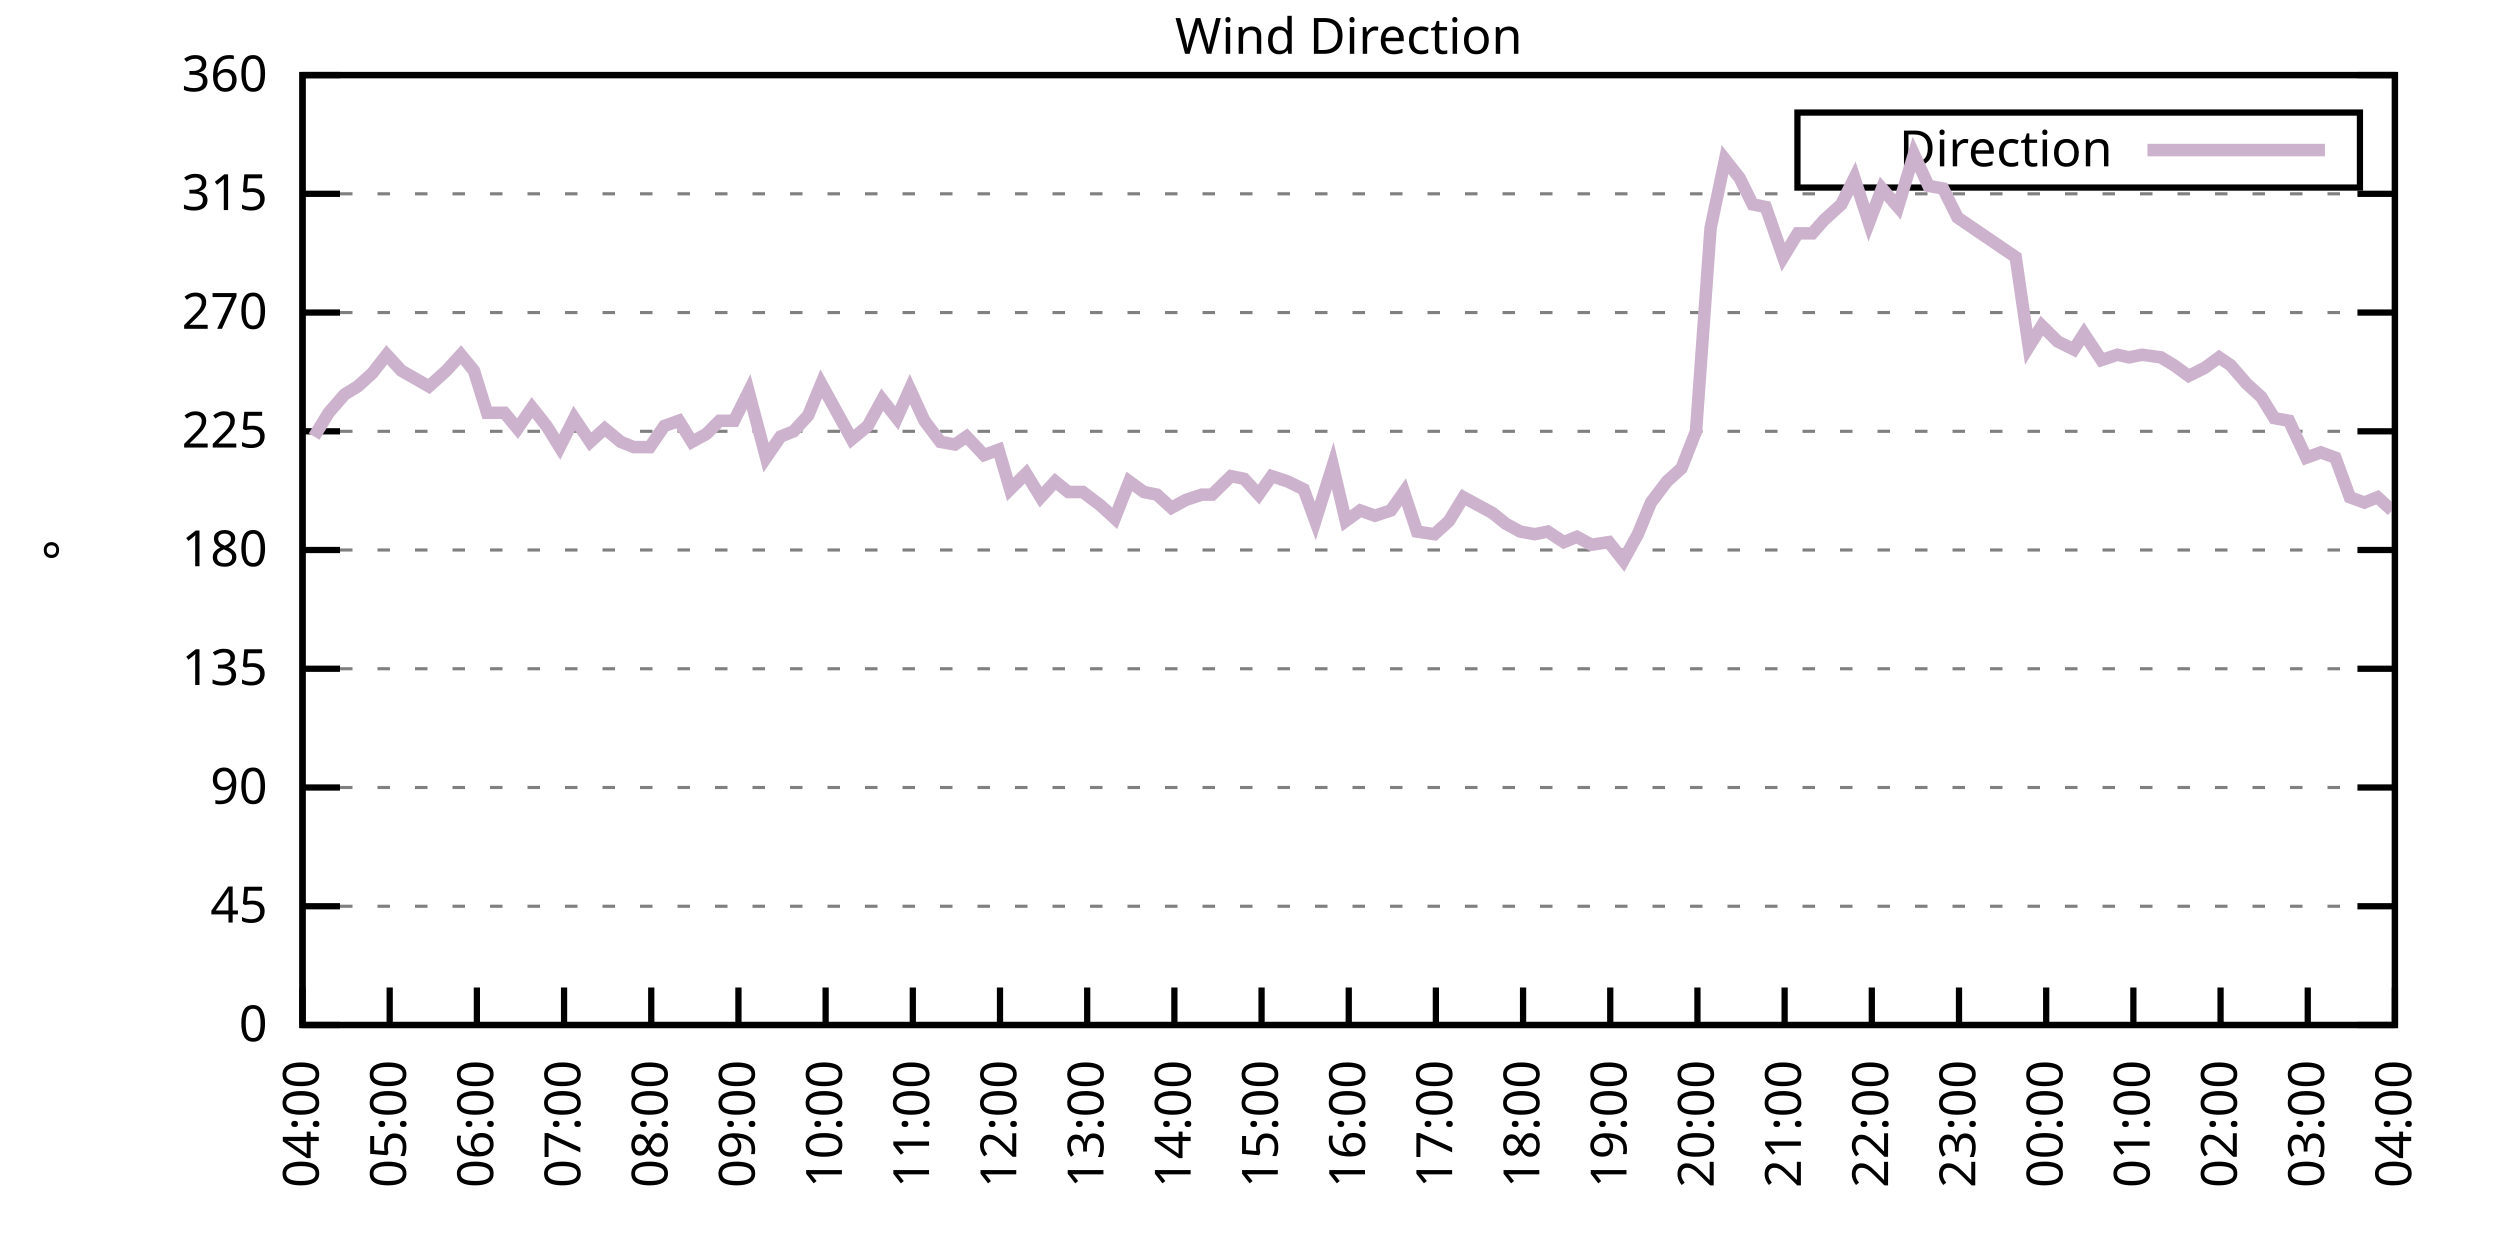
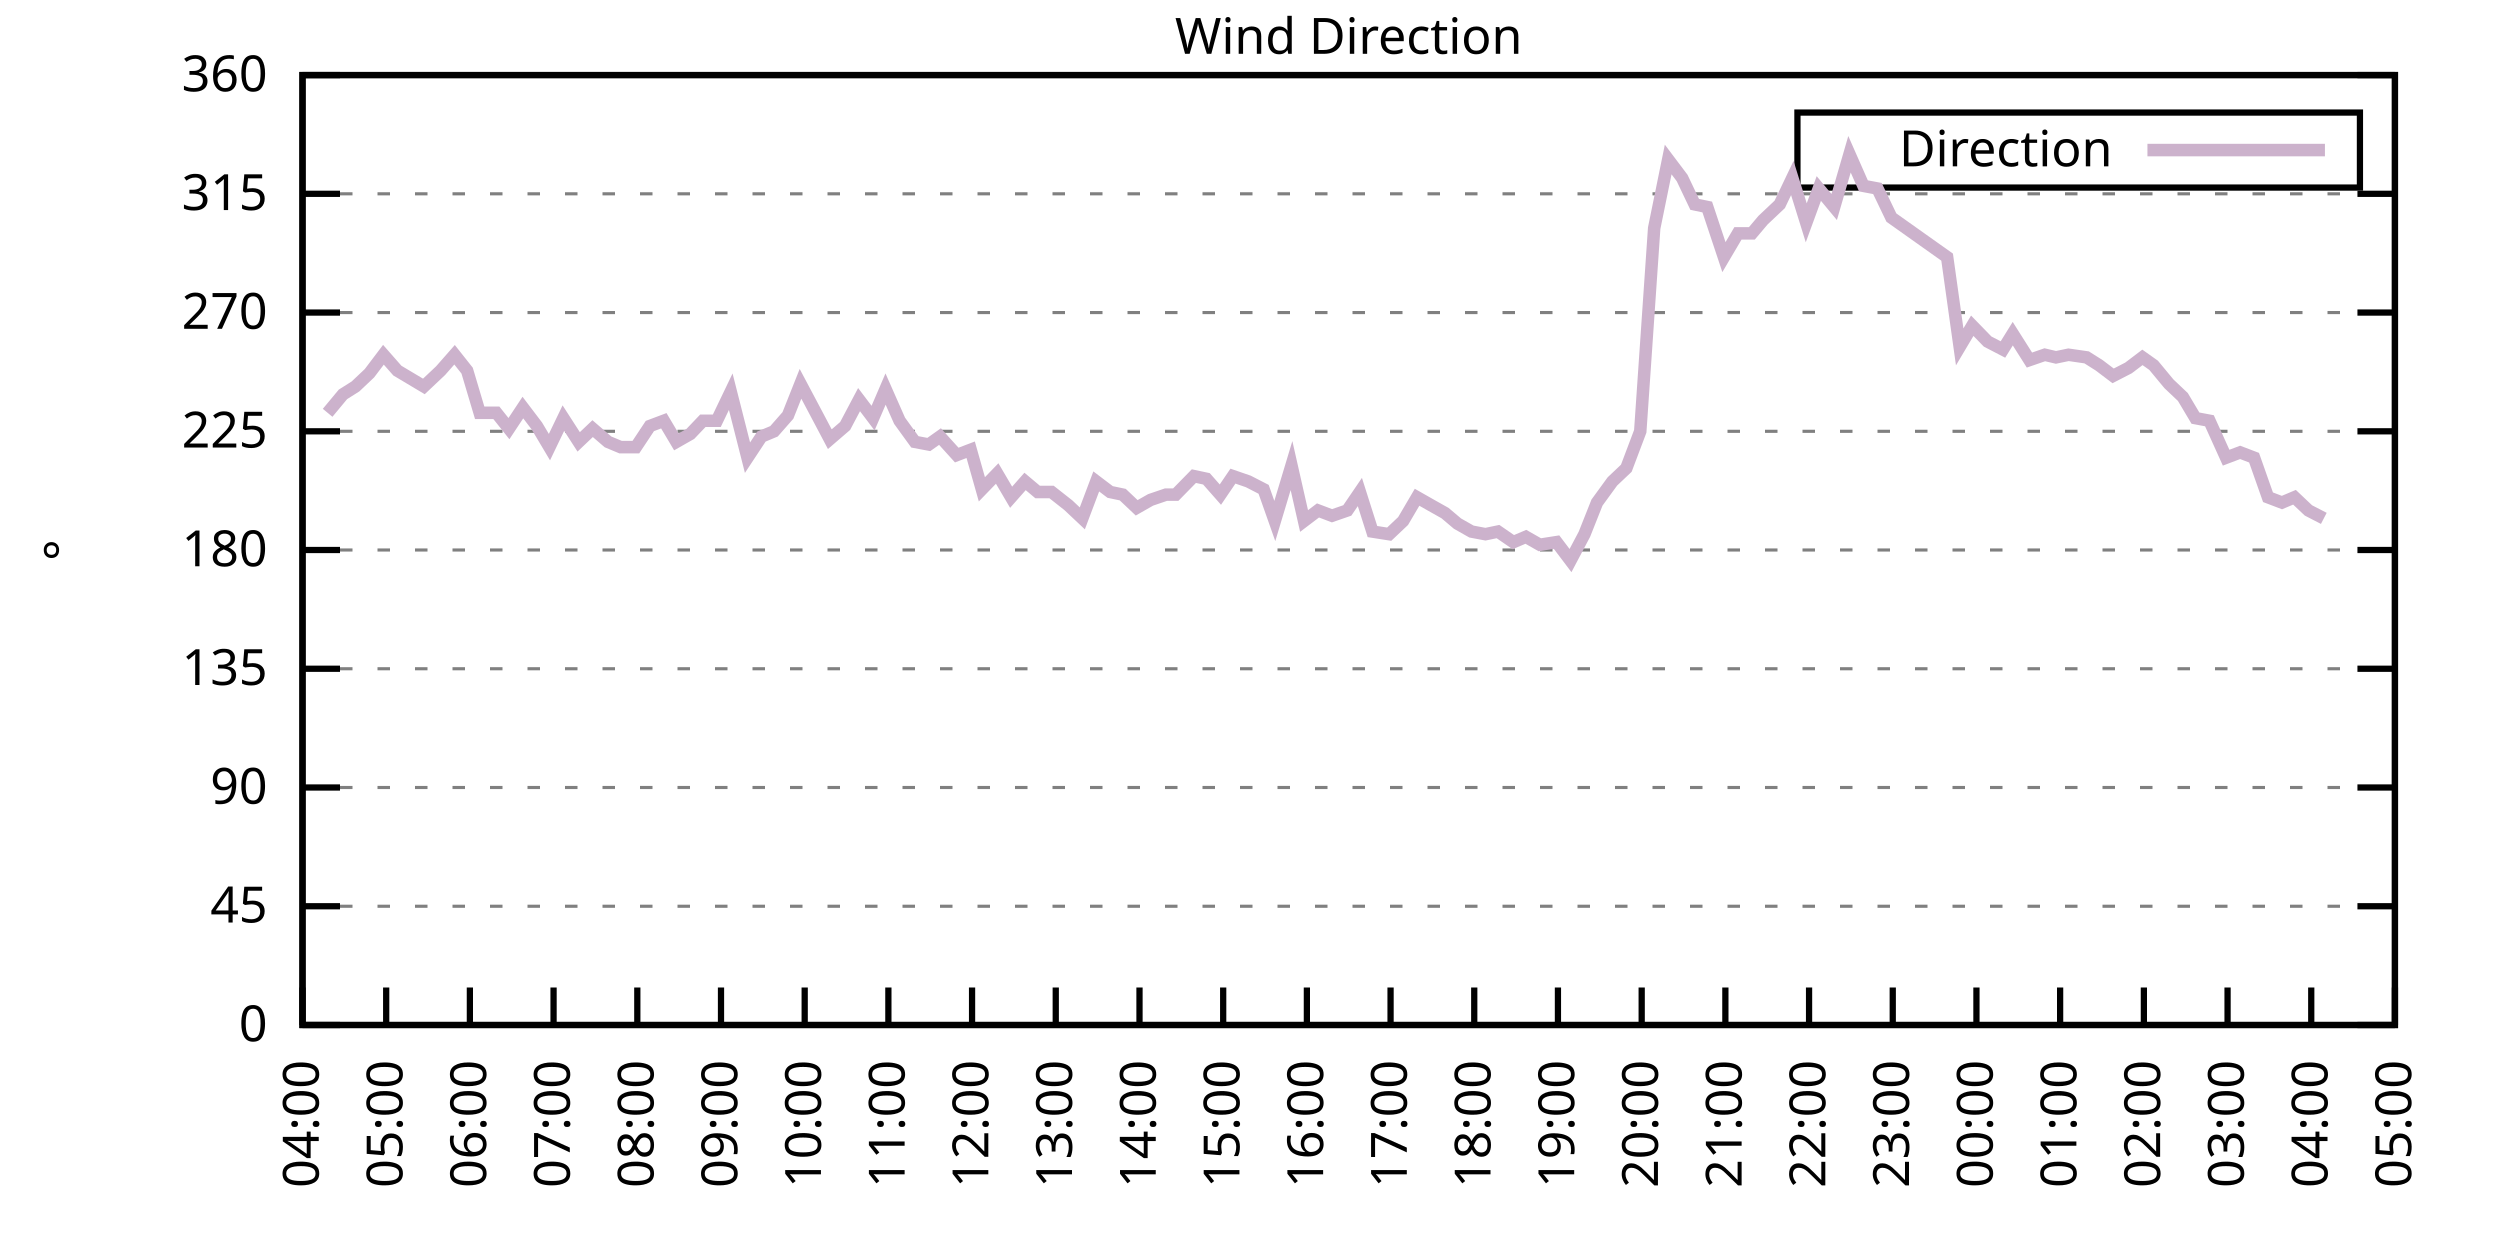
<svg xmlns="http://www.w3.org/2000/svg" xmlns:xlink="http://www.w3.org/1999/xlink" width="400" height="200" viewBox="0 0 400 200">
  <g id="gnuplot_canvas">
    <rect x="0" y="0" width="400" height="200" fill="none" />
    <defs>
      <circle id="gpDot" r="0.5" stroke-width="0.5" stroke="currentColor" />
      <path id="gpPt0" stroke-width="0.333" stroke="currentColor" d="M-1,0 h2 M0,-1 v2" />
      <path id="gpPt1" stroke-width="0.333" stroke="currentColor" d="M-1,-1 L1,1 M1,-1 L-1,1" />
      <path id="gpPt2" stroke-width="0.333" stroke="currentColor" d="M-1,0 L1,0 M0,-1 L0,1 M-1,-1 L1,1 M-1,1 L1,-1" />
      <rect id="gpPt3" stroke-width="0.333" stroke="currentColor" x="-1" y="-1" width="2" height="2" />
      <rect id="gpPt4" stroke-width="0.333" stroke="currentColor" fill="currentColor" x="-1" y="-1" width="2" height="2" />
      <circle id="gpPt5" stroke-width="0.333" stroke="currentColor" cx="0" cy="0" r="1" />
      <use xlink:href="#gpPt5" id="gpPt6" fill="currentColor" stroke="none" />
      <path id="gpPt7" stroke-width="0.333" stroke="currentColor" d="M0,-1.33 L-1.33,0.67 L1.33,0.67 z" />
      <use xlink:href="#gpPt7" id="gpPt8" fill="currentColor" stroke="none" />
      <use xlink:href="#gpPt7" id="gpPt9" stroke="currentColor" transform="rotate(180)" />
      <use xlink:href="#gpPt9" id="gpPt10" fill="currentColor" stroke="none" />
      <use xlink:href="#gpPt3" id="gpPt11" stroke="currentColor" transform="rotate(45)" />
      <use xlink:href="#gpPt11" id="gpPt12" fill="currentColor" stroke="none" />
      <path id="gpPt13" stroke-width="0.333" stroke="currentColor" d="M0,1.330 L1.265,0.411 L0.782,-1.067 L-0.782,-1.076 L-1.265,0.411 z" />
      <use xlink:href="#gpPt13" id="gpPt14" fill="currentColor" stroke="none" />
      <filter id="textbox" filterUnits="objectBoundingBox" x="0" y="0" height="1" width="1">
        <feFlood flood-color="white" flood-opacity="1" result="bgnd" />
        <feComposite in="SourceGraphic" in2="bgnd" operator="atop" />
      </filter>
      <filter id="greybox" filterUnits="objectBoundingBox" x="0" y="0" height="1" width="1">
        <feFlood flood-color="lightgrey" flood-opacity="1" result="grey" />
        <feComposite in="SourceGraphic" in2="grey" operator="atop" />
      </filter>
    </defs>
    <g fill="none" color="white" stroke="currentColor" stroke-width="1.00" stroke-linecap="butt" stroke-linejoin="miter">
</g>
    <g fill="none" color="black" stroke="currentColor" stroke-width="1.00" stroke-linecap="butt" stroke-linejoin="miter">
      <g stroke="none" shape-rendering="crispEdges">
        <polygon fill="rgb(255, 255, 255)" points="48.40,164.00 383.18,164.00 383.18,12.02 48.40,12.02 " />
      </g>
    </g>
    <g fill="none" color="black" stroke="currentColor" stroke-width="1.00" stroke-linecap="butt" stroke-linejoin="miter">
</g>
    <g fill="none" color="black" stroke="black" stroke-width="0.50" stroke-linecap="butt" stroke-linejoin="miter">
</g>
    <g fill="none" color="gray" stroke="currentColor" stroke-width="0.50" stroke-linecap="butt" stroke-linejoin="miter">
      <path stroke="gray" stroke-dasharray="2,4" class="gridline" d="M48.40,164.00 L383.19,164.00  " />
    </g>
    <g fill="none" color="gray" stroke="gray" stroke-width="1.00" stroke-linecap="butt" stroke-linejoin="miter">
</g>
    <g fill="none" color="black" stroke="currentColor" stroke-width="1.00" stroke-linecap="butt" stroke-linejoin="miter">
      <path stroke="black" d="M48.40,164.00 L54.40,164.00 M383.19,164.00 L377.19,164.00  " />
      <g transform="translate(42.80,166.60)" stroke="none" fill="black" font-family="Sans" font-size="8.00" text-anchor="end">
        <text>
          <tspan font-family="Sans"> 0</tspan>
        </text>
      </g>
    </g>
    <g fill="none" color="black" stroke="currentColor" stroke-width="1.00" stroke-linecap="butt" stroke-linejoin="miter">
</g>
    <g fill="none" color="black" stroke="black" stroke-width="0.50" stroke-linecap="butt" stroke-linejoin="miter">
</g>
    <g fill="none" color="gray" stroke="currentColor" stroke-width="0.50" stroke-linecap="butt" stroke-linejoin="miter">
      <path stroke="gray" stroke-dasharray="2,4" class="gridline" d="M48.40,145.00 L383.19,145.00  " />
    </g>
    <g fill="none" color="gray" stroke="gray" stroke-width="1.00" stroke-linecap="butt" stroke-linejoin="miter">
</g>
    <g fill="none" color="black" stroke="currentColor" stroke-width="1.00" stroke-linecap="butt" stroke-linejoin="miter">
      <path stroke="black" d="M48.40,145.00 L54.40,145.00 M383.19,145.00 L377.19,145.00  " />
      <g transform="translate(42.80,147.60)" stroke="none" fill="black" font-family="Sans" font-size="8.00" text-anchor="end">
        <text>
          <tspan font-family="Sans"> 45</tspan>
        </text>
      </g>
    </g>
    <g fill="none" color="black" stroke="currentColor" stroke-width="1.00" stroke-linecap="butt" stroke-linejoin="miter">
</g>
    <g fill="none" color="black" stroke="black" stroke-width="0.50" stroke-linecap="butt" stroke-linejoin="miter">
</g>
    <g fill="none" color="gray" stroke="currentColor" stroke-width="0.50" stroke-linecap="butt" stroke-linejoin="miter">
      <path stroke="gray" stroke-dasharray="2,4" class="gridline" d="M48.40,126.00 L383.19,126.00  " />
    </g>
    <g fill="none" color="gray" stroke="gray" stroke-width="1.00" stroke-linecap="butt" stroke-linejoin="miter">
</g>
    <g fill="none" color="black" stroke="currentColor" stroke-width="1.00" stroke-linecap="butt" stroke-linejoin="miter">
      <path stroke="black" d="M48.40,126.00 L54.40,126.00 M383.19,126.00 L377.19,126.00  " />
      <g transform="translate(42.80,128.60)" stroke="none" fill="black" font-family="Sans" font-size="8.00" text-anchor="end">
        <text>
          <tspan font-family="Sans"> 90</tspan>
        </text>
      </g>
    </g>
    <g fill="none" color="black" stroke="currentColor" stroke-width="1.00" stroke-linecap="butt" stroke-linejoin="miter">
</g>
    <g fill="none" color="black" stroke="black" stroke-width="0.50" stroke-linecap="butt" stroke-linejoin="miter">
</g>
    <g fill="none" color="gray" stroke="currentColor" stroke-width="0.50" stroke-linecap="butt" stroke-linejoin="miter">
      <path stroke="gray" stroke-dasharray="2,4" class="gridline" d="M48.40,107.00 L383.19,107.00  " />
    </g>
    <g fill="none" color="gray" stroke="gray" stroke-width="1.00" stroke-linecap="butt" stroke-linejoin="miter">
</g>
    <g fill="none" color="black" stroke="currentColor" stroke-width="1.00" stroke-linecap="butt" stroke-linejoin="miter">
      <path stroke="black" d="M48.40,107.00 L54.40,107.00 M383.19,107.00 L377.19,107.00  " />
      <g transform="translate(42.80,109.60)" stroke="none" fill="black" font-family="Sans" font-size="8.00" text-anchor="end">
        <text>
          <tspan font-family="Sans"> 135</tspan>
        </text>
      </g>
    </g>
    <g fill="none" color="black" stroke="currentColor" stroke-width="1.00" stroke-linecap="butt" stroke-linejoin="miter">
</g>
    <g fill="none" color="black" stroke="black" stroke-width="0.50" stroke-linecap="butt" stroke-linejoin="miter">
</g>
    <g fill="none" color="gray" stroke="currentColor" stroke-width="0.50" stroke-linecap="butt" stroke-linejoin="miter">
      <path stroke="gray" stroke-dasharray="2,4" class="gridline" d="M48.40,88.00 L383.19,88.00  " />
    </g>
    <g fill="none" color="gray" stroke="gray" stroke-width="1.00" stroke-linecap="butt" stroke-linejoin="miter">
</g>
    <g fill="none" color="black" stroke="currentColor" stroke-width="1.00" stroke-linecap="butt" stroke-linejoin="miter">
      <path stroke="black" d="M48.40,88.00 L54.40,88.00 M383.19,88.00 L377.19,88.00  " />
      <g transform="translate(42.80,90.60)" stroke="none" fill="black" font-family="Sans" font-size="8.00" text-anchor="end">
        <text>
          <tspan font-family="Sans"> 180</tspan>
        </text>
      </g>
    </g>
    <g fill="none" color="black" stroke="currentColor" stroke-width="1.00" stroke-linecap="butt" stroke-linejoin="miter">
</g>
    <g fill="none" color="black" stroke="black" stroke-width="0.50" stroke-linecap="butt" stroke-linejoin="miter">
</g>
    <g fill="none" color="gray" stroke="currentColor" stroke-width="0.50" stroke-linecap="butt" stroke-linejoin="miter">
      <path stroke="gray" stroke-dasharray="2,4" class="gridline" d="M48.40,69.01 L383.19,69.01  " />
    </g>
    <g fill="none" color="gray" stroke="gray" stroke-width="1.00" stroke-linecap="butt" stroke-linejoin="miter">
</g>
    <g fill="none" color="black" stroke="currentColor" stroke-width="1.00" stroke-linecap="butt" stroke-linejoin="miter">
      <path stroke="black" d="M48.40,69.01 L54.40,69.01 M383.19,69.01 L377.19,69.01  " />
      <g transform="translate(42.80,71.61)" stroke="none" fill="black" font-family="Sans" font-size="8.00" text-anchor="end">
        <text>
          <tspan font-family="Sans"> 225</tspan>
        </text>
      </g>
    </g>
    <g fill="none" color="black" stroke="currentColor" stroke-width="1.00" stroke-linecap="butt" stroke-linejoin="miter">
</g>
    <g fill="none" color="black" stroke="black" stroke-width="0.50" stroke-linecap="butt" stroke-linejoin="miter">
</g>
    <g fill="none" color="gray" stroke="currentColor" stroke-width="0.50" stroke-linecap="butt" stroke-linejoin="miter">
      <path stroke="gray" stroke-dasharray="2,4" class="gridline" d="M48.40,50.01 L383.19,50.01  " />
    </g>
    <g fill="none" color="gray" stroke="gray" stroke-width="1.00" stroke-linecap="butt" stroke-linejoin="miter">
</g>
    <g fill="none" color="black" stroke="currentColor" stroke-width="1.00" stroke-linecap="butt" stroke-linejoin="miter">
      <path stroke="black" d="M48.40,50.01 L54.40,50.01 M383.19,50.01 L377.19,50.01  " />
      <g transform="translate(42.80,52.61)" stroke="none" fill="black" font-family="Sans" font-size="8.00" text-anchor="end">
        <text>
          <tspan font-family="Sans"> 270</tspan>
        </text>
      </g>
    </g>
    <g fill="none" color="black" stroke="currentColor" stroke-width="1.00" stroke-linecap="butt" stroke-linejoin="miter">
</g>
    <g fill="none" color="black" stroke="black" stroke-width="0.50" stroke-linecap="butt" stroke-linejoin="miter">
</g>
    <g fill="none" color="gray" stroke="currentColor" stroke-width="0.50" stroke-linecap="butt" stroke-linejoin="miter">
      <path stroke="gray" stroke-dasharray="2,4" class="gridline" d="M48.40,31.01 L383.19,31.01  " />
    </g>
    <g fill="none" color="gray" stroke="gray" stroke-width="1.00" stroke-linecap="butt" stroke-linejoin="miter">
</g>
    <g fill="none" color="black" stroke="currentColor" stroke-width="1.00" stroke-linecap="butt" stroke-linejoin="miter">
      <path stroke="black" d="M48.40,31.01 L54.40,31.01 M383.19,31.01 L377.19,31.01  " />
      <g transform="translate(42.80,33.61)" stroke="none" fill="black" font-family="Sans" font-size="8.00" text-anchor="end">
        <text>
          <tspan font-family="Sans"> 315</tspan>
        </text>
      </g>
    </g>
    <g fill="none" color="black" stroke="currentColor" stroke-width="1.00" stroke-linecap="butt" stroke-linejoin="miter">
</g>
    <g fill="none" color="black" stroke="black" stroke-width="0.50" stroke-linecap="butt" stroke-linejoin="miter">
</g>
    <g fill="none" color="gray" stroke="currentColor" stroke-width="0.50" stroke-linecap="butt" stroke-linejoin="miter">
      <path stroke="gray" stroke-dasharray="2,4" class="gridline" d="M48.40,12.01 L383.19,12.01  " />
    </g>
    <g fill="none" color="gray" stroke="gray" stroke-width="1.00" stroke-linecap="butt" stroke-linejoin="miter">
</g>
    <g fill="none" color="black" stroke="currentColor" stroke-width="1.00" stroke-linecap="butt" stroke-linejoin="miter">
      <path stroke="black" d="M48.40,12.01 L54.40,12.01 M383.19,12.01 L377.19,12.01  " />
      <g transform="translate(42.80,14.61)" stroke="none" fill="black" font-family="Sans" font-size="8.00" text-anchor="end">
        <text>
          <tspan font-family="Sans"> 360</tspan>
        </text>
      </g>
    </g>
    <g fill="none" color="black" stroke="currentColor" stroke-width="1.00" stroke-linecap="butt" stroke-linejoin="miter">
      <path stroke="black" d="M48.40,164.00 L48.40,158.00  " />
      <g transform="translate(51.00,169.60) rotate(270.00)" stroke="none" fill="black" font-family="Sans" font-size="8.00" text-anchor="end">
        <text>
          <tspan font-family="Sans">04:00</tspan>
        </text>
      </g>
    </g>
    <g fill="none" color="black" stroke="currentColor" stroke-width="1.00" stroke-linecap="butt" stroke-linejoin="miter">
-       <path stroke="black" d="M62.35,164.00 L62.35,158.00  " />
-       <g transform="translate(64.95,169.60) rotate(270.00)" stroke="none" fill="black" font-family="Sans" font-size="8.00" text-anchor="end">
+       <path stroke="black" d="M61.79,164.00 L61.79,158.00  " />
+       <g transform="translate(64.39,169.60) rotate(270.00)" stroke="none" fill="black" font-family="Sans" font-size="8.00" text-anchor="end">
        <text>
          <tspan font-family="Sans">05:00</tspan>
        </text>
      </g>
    </g>
    <g fill="none" color="black" stroke="currentColor" stroke-width="1.00" stroke-linecap="butt" stroke-linejoin="miter">
-       <path stroke="black" d="M76.30,164.00 L76.30,158.00  " />
-       <g transform="translate(78.90,169.60) rotate(270.00)" stroke="none" fill="black" font-family="Sans" font-size="8.00" text-anchor="end">
+       <path stroke="black" d="M75.18,164.00 L75.18,158.00  " />
+       <g transform="translate(77.78,169.60) rotate(270.00)" stroke="none" fill="black" font-family="Sans" font-size="8.00" text-anchor="end">
        <text>
          <tspan font-family="Sans">06:00</tspan>
        </text>
      </g>
    </g>
    <g fill="none" color="black" stroke="currentColor" stroke-width="1.00" stroke-linecap="butt" stroke-linejoin="miter">
-       <path stroke="black" d="M90.25,164.00 L90.25,158.00  " />
-       <g transform="translate(92.85,169.60) rotate(270.00)" stroke="none" fill="black" font-family="Sans" font-size="8.00" text-anchor="end">
+       <path stroke="black" d="M88.57,164.00 L88.57,158.00  " />
+       <g transform="translate(91.17,169.60) rotate(270.00)" stroke="none" fill="black" font-family="Sans" font-size="8.00" text-anchor="end">
        <text>
          <tspan font-family="Sans">07:00</tspan>
        </text>
      </g>
    </g>
    <g fill="none" color="black" stroke="currentColor" stroke-width="1.00" stroke-linecap="butt" stroke-linejoin="miter">
-       <path stroke="black" d="M104.20,164.00 L104.20,158.00  " />
-       <g transform="translate(106.80,169.60) rotate(270.00)" stroke="none" fill="black" font-family="Sans" font-size="8.00" text-anchor="end">
+       <path stroke="black" d="M101.97,164.00 L101.97,158.00  " />
+       <g transform="translate(104.57,169.60) rotate(270.00)" stroke="none" fill="black" font-family="Sans" font-size="8.00" text-anchor="end">
        <text>
          <tspan font-family="Sans">08:00</tspan>
        </text>
      </g>
    </g>
    <g fill="none" color="black" stroke="currentColor" stroke-width="1.00" stroke-linecap="butt" stroke-linejoin="miter">
-       <path stroke="black" d="M118.15,164.00 L118.15,158.00  " />
-       <g transform="translate(120.75,169.60) rotate(270.00)" stroke="none" fill="black" font-family="Sans" font-size="8.00" text-anchor="end">
+       <path stroke="black" d="M115.36,164.00 L115.36,158.00  " />
+       <g transform="translate(117.96,169.60) rotate(270.00)" stroke="none" fill="black" font-family="Sans" font-size="8.00" text-anchor="end">
        <text>
          <tspan font-family="Sans">09:00</tspan>
        </text>
      </g>
    </g>
    <g fill="none" color="black" stroke="currentColor" stroke-width="1.00" stroke-linecap="butt" stroke-linejoin="miter">
-       <path stroke="black" d="M132.10,164.00 L132.10,158.00  " />
-       <g transform="translate(134.70,169.60) rotate(270.00)" stroke="none" fill="black" font-family="Sans" font-size="8.00" text-anchor="end">
+       <path stroke="black" d="M128.75,164.00 L128.75,158.00  " />
+       <g transform="translate(131.35,169.60) rotate(270.00)" stroke="none" fill="black" font-family="Sans" font-size="8.00" text-anchor="end">
        <text>
          <tspan font-family="Sans">10:00</tspan>
        </text>
      </g>
    </g>
    <g fill="none" color="black" stroke="currentColor" stroke-width="1.00" stroke-linecap="butt" stroke-linejoin="miter">
-       <path stroke="black" d="M146.05,164.00 L146.05,158.00  " />
-       <g transform="translate(148.65,169.60) rotate(270.00)" stroke="none" fill="black" font-family="Sans" font-size="8.00" text-anchor="end">
+       <path stroke="black" d="M142.14,164.00 L142.14,158.00  " />
+       <g transform="translate(144.74,169.60) rotate(270.00)" stroke="none" fill="black" font-family="Sans" font-size="8.00" text-anchor="end">
        <text>
          <tspan font-family="Sans">11:00</tspan>
        </text>
      </g>
    </g>
    <g fill="none" color="black" stroke="currentColor" stroke-width="1.00" stroke-linecap="butt" stroke-linejoin="miter">
-       <path stroke="black" d="M160.00,164.00 L160.00,158.00  " />
-       <g transform="translate(162.60,169.60) rotate(270.00)" stroke="none" fill="black" font-family="Sans" font-size="8.00" text-anchor="end">
+       <path stroke="black" d="M155.53,164.00 L155.53,158.00  " />
+       <g transform="translate(158.13,169.60) rotate(270.00)" stroke="none" fill="black" font-family="Sans" font-size="8.00" text-anchor="end">
        <text>
          <tspan font-family="Sans">12:00</tspan>
        </text>
      </g>
    </g>
    <g fill="none" color="black" stroke="currentColor" stroke-width="1.00" stroke-linecap="butt" stroke-linejoin="miter">
-       <path stroke="black" d="M173.95,164.00 L173.95,158.00  " />
-       <g transform="translate(176.55,169.60) rotate(270.00)" stroke="none" fill="black" font-family="Sans" font-size="8.00" text-anchor="end">
+       <path stroke="black" d="M168.92,164.00 L168.92,158.00  " />
+       <g transform="translate(171.52,169.60) rotate(270.00)" stroke="none" fill="black" font-family="Sans" font-size="8.00" text-anchor="end">
        <text>
          <tspan font-family="Sans">13:00</tspan>
        </text>
      </g>
    </g>
    <g fill="none" color="black" stroke="currentColor" stroke-width="1.00" stroke-linecap="butt" stroke-linejoin="miter">
-       <path stroke="black" d="M187.90,164.00 L187.90,158.00  " />
-       <g transform="translate(190.50,169.60) rotate(270.00)" stroke="none" fill="black" font-family="Sans" font-size="8.00" text-anchor="end">
+       <path stroke="black" d="M182.32,164.00 L182.32,158.00  " />
+       <g transform="translate(184.92,169.60) rotate(270.00)" stroke="none" fill="black" font-family="Sans" font-size="8.00" text-anchor="end">
        <text>
          <tspan font-family="Sans">14:00</tspan>
        </text>
      </g>
    </g>
    <g fill="none" color="black" stroke="currentColor" stroke-width="1.00" stroke-linecap="butt" stroke-linejoin="miter">
-       <path stroke="black" d="M201.85,164.00 L201.85,158.00  " />
-       <g transform="translate(204.45,169.60) rotate(270.00)" stroke="none" fill="black" font-family="Sans" font-size="8.00" text-anchor="end">
+       <path stroke="black" d="M195.71,164.00 L195.71,158.00  " />
+       <g transform="translate(198.31,169.60) rotate(270.00)" stroke="none" fill="black" font-family="Sans" font-size="8.00" text-anchor="end">
        <text>
          <tspan font-family="Sans">15:00</tspan>
        </text>
      </g>
    </g>
    <g fill="none" color="black" stroke="currentColor" stroke-width="1.00" stroke-linecap="butt" stroke-linejoin="miter">
-       <path stroke="black" d="M215.80,164.00 L215.80,158.00  " />
-       <g transform="translate(218.40,169.60) rotate(270.00)" stroke="none" fill="black" font-family="Sans" font-size="8.00" text-anchor="end">
+       <path stroke="black" d="M209.10,164.00 L209.10,158.00  " />
+       <g transform="translate(211.70,169.60) rotate(270.00)" stroke="none" fill="black" font-family="Sans" font-size="8.00" text-anchor="end">
        <text>
          <tspan font-family="Sans">16:00</tspan>
        </text>
      </g>
    </g>
    <g fill="none" color="black" stroke="currentColor" stroke-width="1.00" stroke-linecap="butt" stroke-linejoin="miter">
-       <path stroke="black" d="M229.74,164.00 L229.74,158.00  " />
-       <g transform="translate(232.34,169.60) rotate(270.00)" stroke="none" fill="black" font-family="Sans" font-size="8.00" text-anchor="end">
+       <path stroke="black" d="M222.49,164.00 L222.49,158.00  " />
+       <g transform="translate(225.09,169.60) rotate(270.00)" stroke="none" fill="black" font-family="Sans" font-size="8.00" text-anchor="end">
        <text>
          <tspan font-family="Sans">17:00</tspan>
        </text>
      </g>
    </g>
    <g fill="none" color="black" stroke="currentColor" stroke-width="1.00" stroke-linecap="butt" stroke-linejoin="miter">
-       <path stroke="black" d="M243.69,164.00 L243.69,158.00  " />
-       <g transform="translate(246.29,169.60) rotate(270.00)" stroke="none" fill="black" font-family="Sans" font-size="8.00" text-anchor="end">
+       <path stroke="black" d="M235.88,164.00 L235.88,158.00  " />
+       <g transform="translate(238.48,169.60) rotate(270.00)" stroke="none" fill="black" font-family="Sans" font-size="8.00" text-anchor="end">
        <text>
          <tspan font-family="Sans">18:00</tspan>
        </text>
      </g>
    </g>
    <g fill="none" color="black" stroke="currentColor" stroke-width="1.00" stroke-linecap="butt" stroke-linejoin="miter">
-       <path stroke="black" d="M257.64,164.00 L257.64,158.00  " />
-       <g transform="translate(260.24,169.60) rotate(270.00)" stroke="none" fill="black" font-family="Sans" font-size="8.00" text-anchor="end">
+       <path stroke="black" d="M249.27,164.00 L249.27,158.00  " />
+       <g transform="translate(251.87,169.60) rotate(270.00)" stroke="none" fill="black" font-family="Sans" font-size="8.00" text-anchor="end">
        <text>
          <tspan font-family="Sans">19:00</tspan>
        </text>
      </g>
    </g>
    <g fill="none" color="black" stroke="currentColor" stroke-width="1.00" stroke-linecap="butt" stroke-linejoin="miter">
-       <path stroke="black" d="M271.59,164.00 L271.59,158.00  " />
-       <g transform="translate(274.19,169.60) rotate(270.00)" stroke="none" fill="black" font-family="Sans" font-size="8.00" text-anchor="end">
+       <path stroke="black" d="M262.67,164.00 L262.67,158.00  " />
+       <g transform="translate(265.27,169.60) rotate(270.00)" stroke="none" fill="black" font-family="Sans" font-size="8.00" text-anchor="end">
        <text>
          <tspan font-family="Sans">20:00</tspan>
        </text>
      </g>
    </g>
    <g fill="none" color="black" stroke="currentColor" stroke-width="1.00" stroke-linecap="butt" stroke-linejoin="miter">
-       <path stroke="black" d="M285.54,164.00 L285.54,158.00  " />
-       <g transform="translate(288.14,169.60) rotate(270.00)" stroke="none" fill="black" font-family="Sans" font-size="8.00" text-anchor="end">
+       <path stroke="black" d="M276.06,164.00 L276.06,158.00  " />
+       <g transform="translate(278.66,169.60) rotate(270.00)" stroke="none" fill="black" font-family="Sans" font-size="8.00" text-anchor="end">
        <text>
          <tspan font-family="Sans">21:00</tspan>
        </text>
      </g>
    </g>
    <g fill="none" color="black" stroke="currentColor" stroke-width="1.00" stroke-linecap="butt" stroke-linejoin="miter">
-       <path stroke="black" d="M299.49,164.00 L299.49,158.00  " />
-       <g transform="translate(302.09,169.60) rotate(270.00)" stroke="none" fill="black" font-family="Sans" font-size="8.00" text-anchor="end">
+       <path stroke="black" d="M289.45,164.00 L289.45,158.00  " />
+       <g transform="translate(292.05,169.60) rotate(270.00)" stroke="none" fill="black" font-family="Sans" font-size="8.00" text-anchor="end">
        <text>
          <tspan font-family="Sans">22:00</tspan>
        </text>
      </g>
    </g>
    <g fill="none" color="black" stroke="currentColor" stroke-width="1.00" stroke-linecap="butt" stroke-linejoin="miter">
-       <path stroke="black" d="M313.44,164.00 L313.44,158.00  " />
-       <g transform="translate(316.04,169.60) rotate(270.00)" stroke="none" fill="black" font-family="Sans" font-size="8.00" text-anchor="end">
+       <path stroke="black" d="M302.84,164.00 L302.84,158.00  " />
+       <g transform="translate(305.44,169.60) rotate(270.00)" stroke="none" fill="black" font-family="Sans" font-size="8.00" text-anchor="end">
        <text>
          <tspan font-family="Sans">23:00</tspan>
        </text>
      </g>
    </g>
    <g fill="none" color="black" stroke="currentColor" stroke-width="1.00" stroke-linecap="butt" stroke-linejoin="miter">
-       <path stroke="black" d="M327.39,164.00 L327.39,158.00  " />
-       <g transform="translate(329.99,169.60) rotate(270.00)" stroke="none" fill="black" font-family="Sans" font-size="8.00" text-anchor="end">
+       <path stroke="black" d="M316.23,164.00 L316.23,158.00  " />
+       <g transform="translate(318.83,169.60) rotate(270.00)" stroke="none" fill="black" font-family="Sans" font-size="8.00" text-anchor="end">
        <text>
          <tspan font-family="Sans">00:00</tspan>
        </text>
      </g>
    </g>
    <g fill="none" color="black" stroke="currentColor" stroke-width="1.00" stroke-linecap="butt" stroke-linejoin="miter">
-       <path stroke="black" d="M341.34,164.00 L341.34,158.00  " />
-       <g transform="translate(343.94,169.60) rotate(270.00)" stroke="none" fill="black" font-family="Sans" font-size="8.00" text-anchor="end">
+       <path stroke="black" d="M329.62,164.00 L329.62,158.00  " />
+       <g transform="translate(332.22,169.60) rotate(270.00)" stroke="none" fill="black" font-family="Sans" font-size="8.00" text-anchor="end">
        <text>
          <tspan font-family="Sans">01:00</tspan>
        </text>
      </g>
    </g>
    <g fill="none" color="black" stroke="currentColor" stroke-width="1.00" stroke-linecap="butt" stroke-linejoin="miter">
-       <path stroke="black" d="M355.29,164.00 L355.29,158.00  " />
-       <g transform="translate(357.89,169.60) rotate(270.00)" stroke="none" fill="black" font-family="Sans" font-size="8.00" text-anchor="end">
+       <path stroke="black" d="M343.02,164.00 L343.02,158.00  " />
+       <g transform="translate(345.62,169.60) rotate(270.00)" stroke="none" fill="black" font-family="Sans" font-size="8.00" text-anchor="end">
        <text>
          <tspan font-family="Sans">02:00</tspan>
        </text>
      </g>
    </g>
    <g fill="none" color="black" stroke="currentColor" stroke-width="1.00" stroke-linecap="butt" stroke-linejoin="miter">
-       <path stroke="black" d="M369.24,164.00 L369.24,158.00  " />
-       <g transform="translate(371.84,169.60) rotate(270.00)" stroke="none" fill="black" font-family="Sans" font-size="8.00" text-anchor="end">
+       <path stroke="black" d="M356.41,164.00 L356.41,158.00  " />
+       <g transform="translate(359.01,169.60) rotate(270.00)" stroke="none" fill="black" font-family="Sans" font-size="8.00" text-anchor="end">
        <text>
          <tspan font-family="Sans">03:00</tspan>
+         </text>
+       </g>
+     </g>
+     <g fill="none" color="black" stroke="currentColor" stroke-width="1.00" stroke-linecap="butt" stroke-linejoin="miter">
+       <path stroke="black" d="M369.80,164.00 L369.80,158.00  " />
+       <g transform="translate(372.40,169.60) rotate(270.00)" stroke="none" fill="black" font-family="Sans" font-size="8.00" text-anchor="end">
+         <text>
+           <tspan font-family="Sans">04:00</tspan>
        </text>
      </g>
    </g>
    <g fill="none" color="black" stroke="currentColor" stroke-width="1.00" stroke-linecap="butt" stroke-linejoin="miter">
      <path stroke="black" d="M383.19,164.00 L383.19,158.00  " />
      <g transform="translate(385.79,169.60) rotate(270.00)" stroke="none" fill="black" font-family="Sans" font-size="8.00" text-anchor="end">
        <text>
-           <tspan font-family="Sans">04:00</tspan>
+           <tspan font-family="Sans">05:00</tspan>
        </text>
      </g>
    </g>
    <g fill="none" color="black" stroke="currentColor" stroke-width="1.00" stroke-linecap="butt" stroke-linejoin="miter">
</g>
    <g fill="none" color="black" stroke="currentColor" stroke-width="1.00" stroke-linecap="butt" stroke-linejoin="miter">
      <path stroke="black" d="M48.40,12.01 L48.40,164.00 L383.19,164.00 L383.19,12.01 L48.40,12.01 Z  " />
    </g>
    <g fill="none" color="black" stroke="currentColor" stroke-width="1.00" stroke-linecap="butt" stroke-linejoin="miter">
</g>
    <g fill="none" color="black" stroke="currentColor" stroke-width="1.00" stroke-linecap="butt" stroke-linejoin="miter">
      <path stroke="black" d="M287.59,30.01 L287.59,18.01 L377.59,18.01 L377.59,30.01 L287.59,30.01 Z  " />
    </g>
    <g id="Wind_direction_plot_1">
      <g fill="none" color="white" stroke="black" stroke-width="2.00" stroke-linecap="butt" stroke-linejoin="miter">
</g>
      <g fill="none" color="black" stroke="currentColor" stroke-width="2.00" stroke-linecap="butt" stroke-linejoin="miter">
        <g transform="translate(337.99,26.61)" stroke="none" fill="black" font-family="Sans" font-size="8.00" text-anchor="end">
          <text>
            <tspan font-family="Sans">Direction</tspan>
          </text>
        </g>
      </g>
      <g fill="none" color="black" stroke="currentColor" stroke-width="2.00" stroke-linecap="butt" stroke-linejoin="miter">
-         <path stroke="rgb(204, 178, 204)" d="M343.59,24.01 L371.99,24.01 M50.26,69.85 L52.58,66.05 L55.14,63.10 L57.23,61.83 L59.56,59.72 L61.88,56.76   L64.21,59.30 L68.63,61.83 L71.42,59.30 L73.74,56.76 L75.83,59.30 L77.93,66.05 L80.72,66.05 L82.81,68.58   L85.13,65.21 L87.46,68.16 L89.55,71.54 L91.88,66.90 L94.43,70.70 L96.76,68.58 L99.32,70.70 L101.41,71.54   L103.97,71.54 L106.29,68.16 L108.62,67.32 L110.71,70.70 L113.03,69.43 L115.13,67.32 L117.45,67.32 L119.78,62.67   L122.57,73.23 L124.89,69.85 L126.98,69.01 L129.31,66.47 L131.40,61.41 L133.96,66.05 L136.28,70.27 L138.84,68.16   L141.16,63.94 L143.49,66.90 L145.58,62.25 L147.91,67.32 L150.46,70.70 L152.79,71.12 L154.65,69.85 L157.44,72.81   L159.76,71.96 L161.62,78.29 L164.18,75.76 L166.51,79.56 L168.83,77.03 L170.92,78.72 L173.25,78.72 L176.04,80.83   L178.36,82.94 L180.69,77.03 L183.01,78.72 L185.11,79.14 L187.43,81.25 L189.76,79.98 L192.31,79.14 L193.94,79.14   L196.96,76.18 L199.06,76.61 L201.38,79.14 L203.47,76.18 L206.03,77.03 L208.59,78.29 L210.45,83.36 L213.24,74.49   L215.33,83.36 L217.65,81.67 L219.98,82.52 L222.54,81.67 L224.63,78.72 L226.72,85.05 L229.51,85.47 L231.84,83.36   L234.16,79.56 L236.49,80.83 L238.81,82.09 L240.90,83.78 L243.23,85.05 L245.55,85.47 L247.65,85.05 L250.20,86.74   L252.30,85.89 L254.62,87.16 L257.41,86.74 L259.74,89.69 L262.06,85.47 L264.15,80.41 L266.71,77.03 L269.04,74.92   L271.36,69.01 L273.69,36.50 L276.01,25.52 L278.34,28.48 L280.43,32.70 L282.52,33.12 L285.31,41.14 L287.64,37.34   L289.96,37.34 L291.82,35.23 L294.61,32.70 L296.70,28.48 L299.03,35.65 L301.12,30.16 L303.68,33.12 L306.23,24.68   L308.56,29.74 L310.88,30.16 L313.21,34.81 L322.51,41.14 L324.60,55.50 L326.69,52.12 L329.25,54.65 L331.81,55.92   L333.44,53.39 L336.23,57.61 L338.78,56.76 L340.64,57.18 L342.74,56.76 L345.76,57.18 L347.85,58.45 L350.18,60.14   L352.73,58.87 L355.06,57.18 L356.92,58.45 L359.48,61.41 L361.80,63.52 L363.89,66.90 L366.22,67.32 L369.01,73.23   L371.33,72.38 L373.66,73.23 L375.98,79.56 L378.31,80.41 L380.40,79.56 L382.73,81.67  " />
+         <path stroke="rgb(204, 178, 204)" d="M343.59,24.01 L371.99,24.01 M52.42,66.05 L54.87,63.10 L56.88,61.83 L59.11,59.72 L61.35,56.76 L63.58,59.30   L67.82,61.83 L70.50,59.30 L72.73,56.76 L74.74,59.30 L76.75,66.05 L79.42,66.05 L81.43,68.58 L83.66,65.21   L85.90,68.16 L87.91,71.54 L90.14,66.90 L92.59,70.70 L94.82,68.58 L97.28,70.70 L99.29,71.54 L101.74,71.54   L103.98,68.16 L106.21,67.32 L108.22,70.70 L110.45,69.43 L112.46,67.32 L114.69,67.32 L116.92,62.67 L119.60,73.23   L121.83,69.85 L123.84,69.01 L126.07,66.47 L128.08,61.41 L130.54,66.05 L132.77,70.27 L135.22,68.16 L137.45,63.94   L139.69,66.90 L141.69,62.25 L143.93,67.32 L146.38,70.70 L148.61,71.12 L150.40,69.85 L153.08,72.81 L155.31,71.96   L157.10,78.29 L159.55,75.76 L161.78,79.56 L164.01,77.03 L166.02,78.72 L168.25,78.72 L170.93,80.83 L173.17,82.94   L175.40,77.03 L177.63,78.72 L179.64,79.14 L181.87,81.25 L184.10,79.98 L186.56,79.14 L188.12,79.14 L191.02,76.18   L193.03,76.61 L195.26,79.14 L197.27,76.18 L199.73,77.03 L202.18,78.29 L203.97,83.36 L206.64,74.49 L208.65,83.36   L210.88,81.67 L213.12,82.52 L215.57,81.67 L217.58,78.72 L219.59,85.05 L222.27,85.47 L224.50,83.36 L226.73,79.56   L228.96,80.83 L231.20,82.09 L233.20,83.78 L235.44,85.05 L237.67,85.47 L239.68,85.05 L242.13,86.74 L244.14,85.89   L246.37,87.16 L249.05,86.74 L251.28,89.69 L253.51,85.47 L255.52,80.41 L257.98,77.03 L260.21,74.92 L262.44,69.01   L264.67,36.50 L266.91,25.52 L269.14,28.48 L271.15,32.70 L273.16,33.12 L275.83,41.14 L278.07,37.34 L280.30,37.34   L282.08,35.23 L284.76,32.70 L286.77,28.48 L289.00,35.65 L291.01,30.16 L293.47,33.12 L295.92,24.68 L298.15,29.74   L300.39,30.16 L302.62,34.81 L311.54,41.14 L313.55,55.50 L315.56,52.12 L318.02,54.65 L320.47,55.92 L322.04,53.39   L324.71,57.61 L327.17,56.76 L328.95,57.18 L330.96,56.76 L333.86,57.18 L335.87,58.45 L338.10,60.14 L340.56,58.87   L342.79,57.18 L344.58,58.45 L347.03,61.41 L349.26,63.52 L351.27,66.90 L353.51,67.32 L356.18,73.23 L358.42,72.38   L360.65,73.23 L362.88,79.56 L365.11,80.41 L367.12,79.56 L369.35,81.67 L371.81,82.94  " />
      </g>
    </g>
    <g fill="none" color="black" stroke="currentColor" stroke-width="2.00" stroke-linecap="butt" stroke-linejoin="miter">
</g>
    <g fill="none" color="black" stroke="black" stroke-width="1.00" stroke-linecap="butt" stroke-linejoin="miter">
</g>
    <g fill="none" color="black" stroke="currentColor" stroke-width="1.00" stroke-linecap="butt" stroke-linejoin="miter">
      <path stroke="black" d="M48.40,12.01 L48.40,164.00 L383.19,164.00 L383.19,12.01 L48.40,12.01 Z  " />
      <g transform="translate(12.80,88.01) rotate(270.00)" stroke="none" fill="black" font-family="Sans" font-size="8.00" text-anchor="middle">
        <text>
          <tspan font-family="Sans">°</tspan>
        </text>
      </g>
    </g>
    <g fill="none" color="black" stroke="currentColor" stroke-width="1.00" stroke-linecap="butt" stroke-linejoin="miter">
</g>
    <g fill="none" color="black" stroke="currentColor" stroke-width="1.00" stroke-linecap="butt" stroke-linejoin="miter">
      <g transform="translate(215.79,8.61)" stroke="none" fill="black" font-family="Sans" font-size="8.00" text-anchor="middle">
        <text>
          <tspan font-family="Sans">Wind Direction</tspan>
        </text>
      </g>
    </g>
    <g fill="none" color="black" stroke="currentColor" stroke-width="1.00" stroke-linecap="butt" stroke-linejoin="miter">
</g>
  </g>
</svg>
